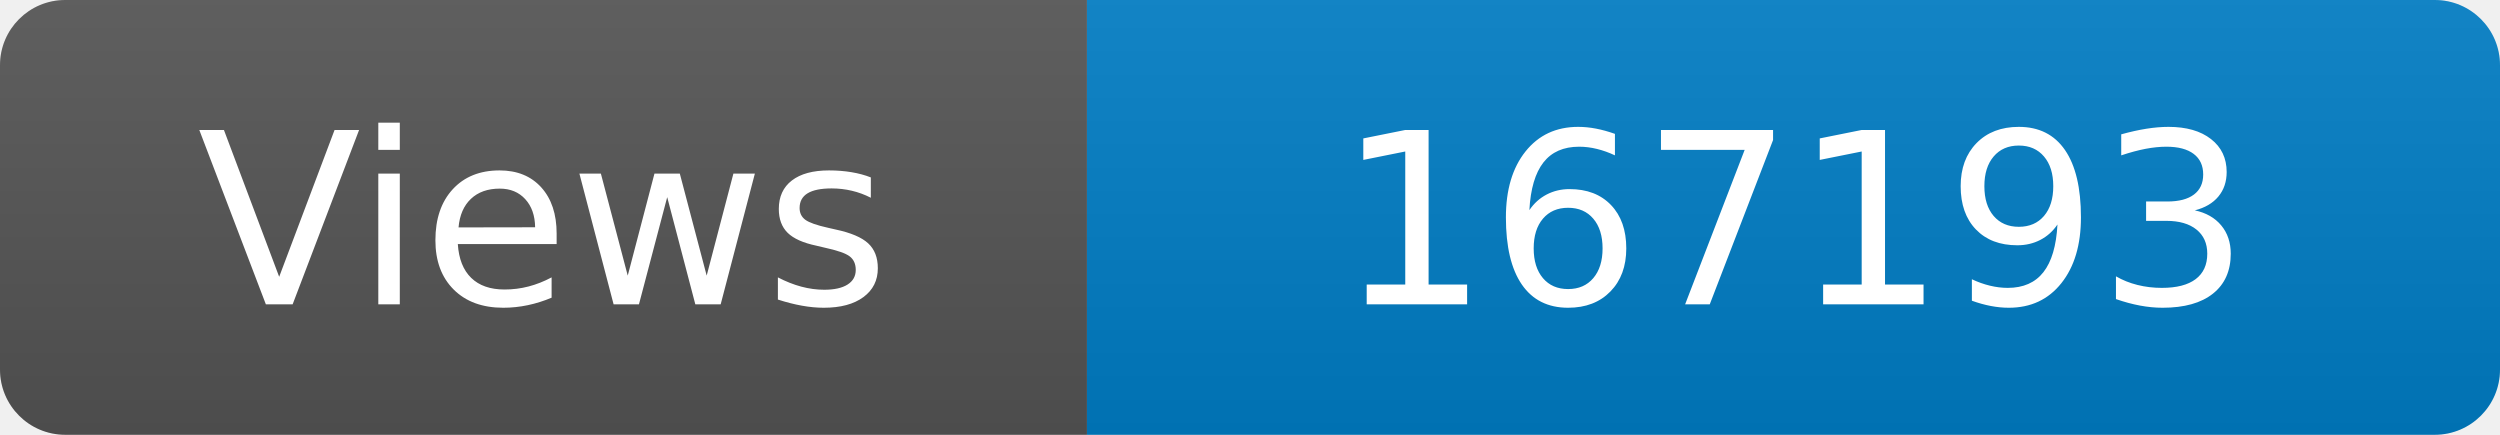
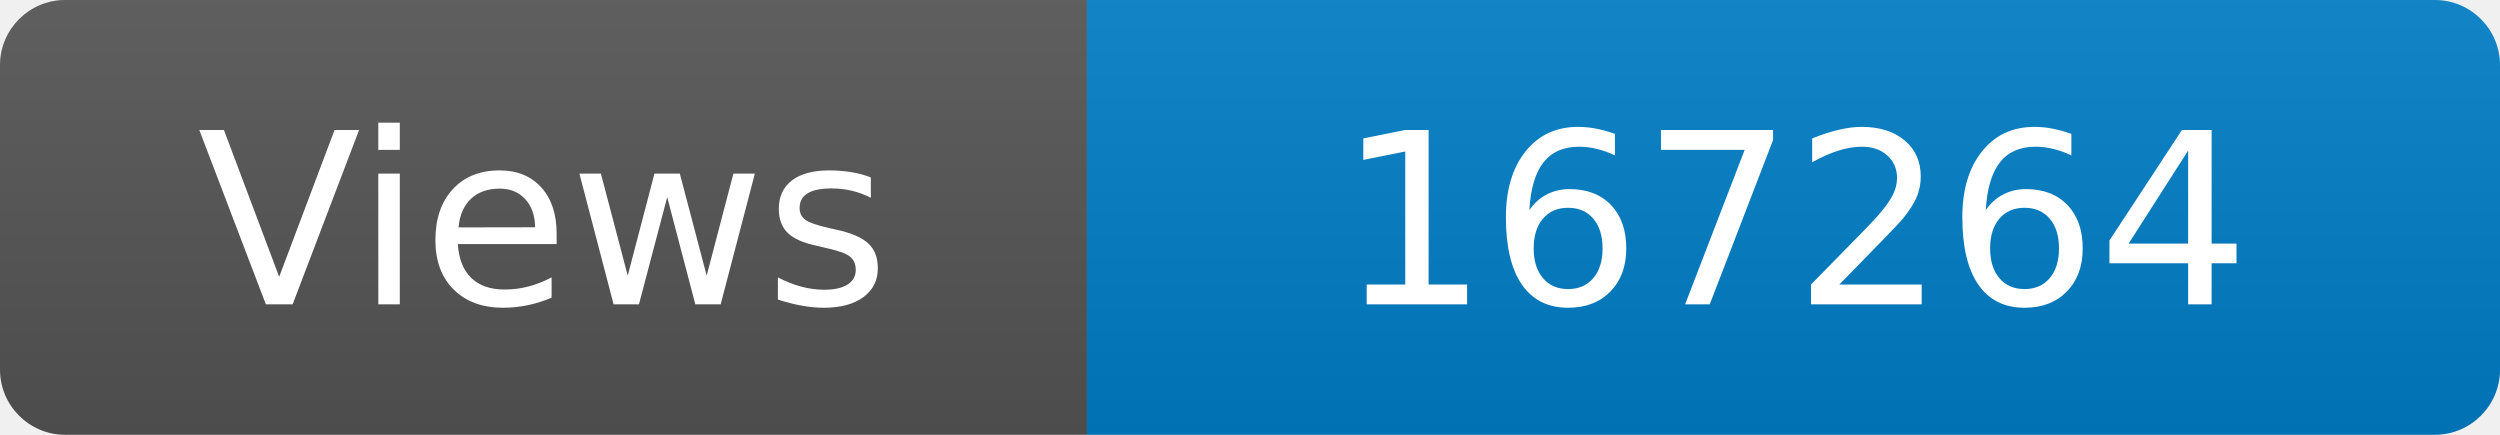
<svg xmlns="http://www.w3.org/2000/svg" width="115" height="20" role="img" aria-label="Maintained?: yes">
  <linearGradient id="s" x2="0" y2="100%">
    <stop offset="0" stop-color="#bbb" stop-opacity=".1" />
    <stop offset="1" stop-opacity=".1" />
  </linearGradient>
  <clipPath id="r">
    <rect width="115" height="20" rx="3" fill="#fff" />
  </clipPath>
  <g clip-path="url(#r)">
    <rect width="50" height="20" fill="#555" />
    <rect x="50" width="160" height="20" fill="#007ec6" />
    <rect width="115" height="20" fill="url(#s)" />
  </g>
  <g fill="#fff" text-anchor="middle" font-family="Verdana,Geneva,DejaVu Sans,sans-serif" font-size="110">
    <text x="250" y="140" transform="scale(.1)" fill="#fff">Views</text>
-     <text x="825" y="140" transform="scale(.1)" fill="#fff">167193</text>
+     <text x="825" y="140" transform="scale(.1)" fill="#fff">167264</text>
  </g>
</svg>
